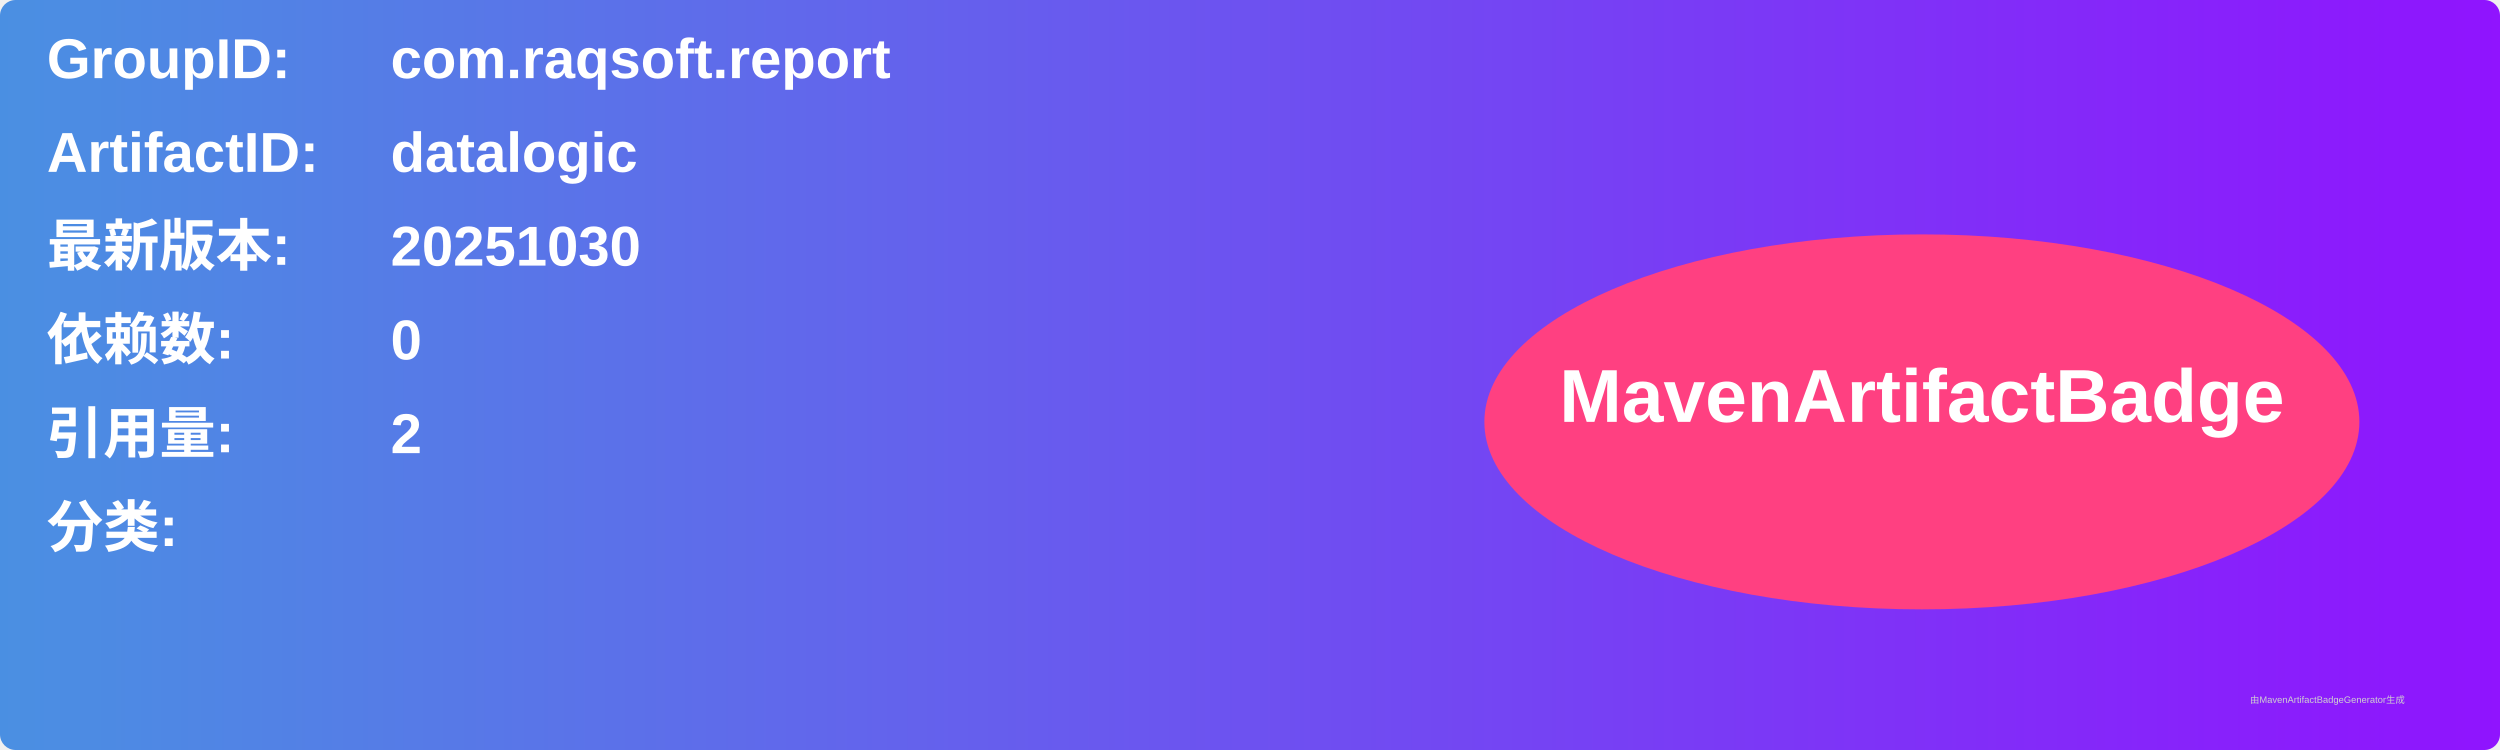
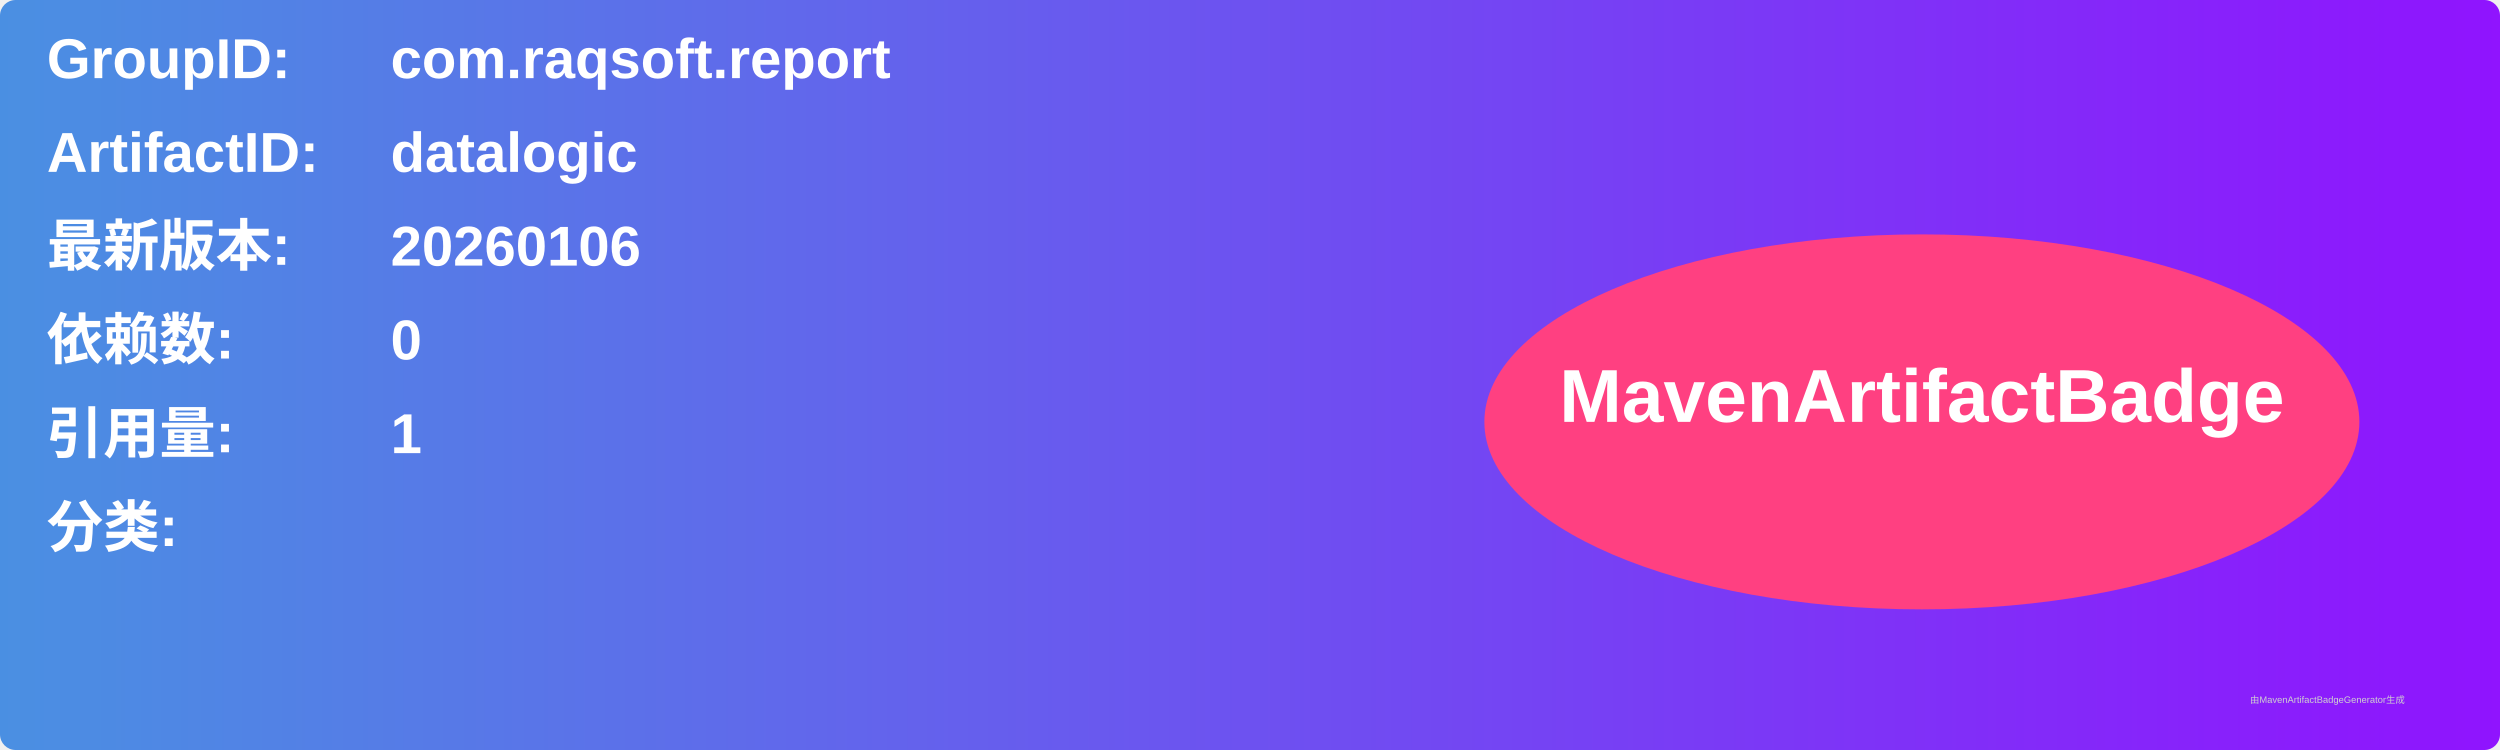
<svg xmlns="http://www.w3.org/2000/svg" width="800" height="240" viewBox="0 0 800 240">
  <linearGradient id="grad" x1="0%" y1="0%" x2="100%" y2="0%">
    <stop offset="0%" stop-color="#4a90e2" />
    <stop offset="100%" stop-color="#9013fe" />
  </linearGradient>
  <rect width="100%" height="100%" rx="5" ry="5" fill="url(#grad)" />
  <g transform="translate(15, 15)">
    <text x="0" y="10" font-family="Arial" font-size="18" fill="white" font-weight="bold" width="260">GroupID:</text>
    <text x="110" y="10" font-family="Arial" font-size="18" fill="white" font-weight="bold" width="460">com.raqsoft.report</text>
    <text x="0" y="40" font-family="Arial" font-size="18" fill="white" font-weight="bold" width="260">ArtifactID:</text>
    <text x="110" y="40" font-family="Arial" font-size="18" fill="white" font-weight="bold" width="460">datalogic</text>
    <text x="0" y="70" font-family="Arial" font-size="18" fill="white" font-weight="bold">最新版本:</text>
    <text x="110" y="70" font-family="Arial" font-size="18" fill="white" font-weight="bold">
-       <tspan font-weight="bold">20251030</tspan>
+       <tspan font-weight="bold">20260106</tspan>
    </text>
    <text x="0" y="100" font-family="Arial" font-size="18" fill="white" font-weight="bold">依赖数: </text>
    <text x="110" y="100" font-family="Arial" font-size="18" fill="white">
      <tspan font-weight="bold">0</tspan>
    </text>
    <text x="0" y="130" font-family="Arial" font-size="18" fill="white" font-weight="bold">引用量: </text>
    <text x="110" y="130" font-family="Arial" font-size="18" fill="white">
-       <tspan font-weight="bold">2</tspan>
+       <tspan font-weight="bold">1</tspan>
    </text>
    <text x="0" y="160" font-family="Arial" font-size="18" fill="white" font-weight="bold">分类:</text>
    <text x="10" y="190" font-family="Arial" font-size="10" fill="white">
      <tspan font-weight="bold" />
    </text>
    <ellipse cx="600" cy="120" rx="140" ry="60" fill="#ff4081" />
    <text x="600" y="120" text-anchor="middle" font-family="Arial" font-size="24" fill="white" font-weight="bold">MavenArtifactBadge</text>
  </g>
  <text x="720" y="225" font-family="Arial" font-size="3" fill="#d0d0d0">由MavenArtifactBadgeGenerator生成</text>
</svg>
